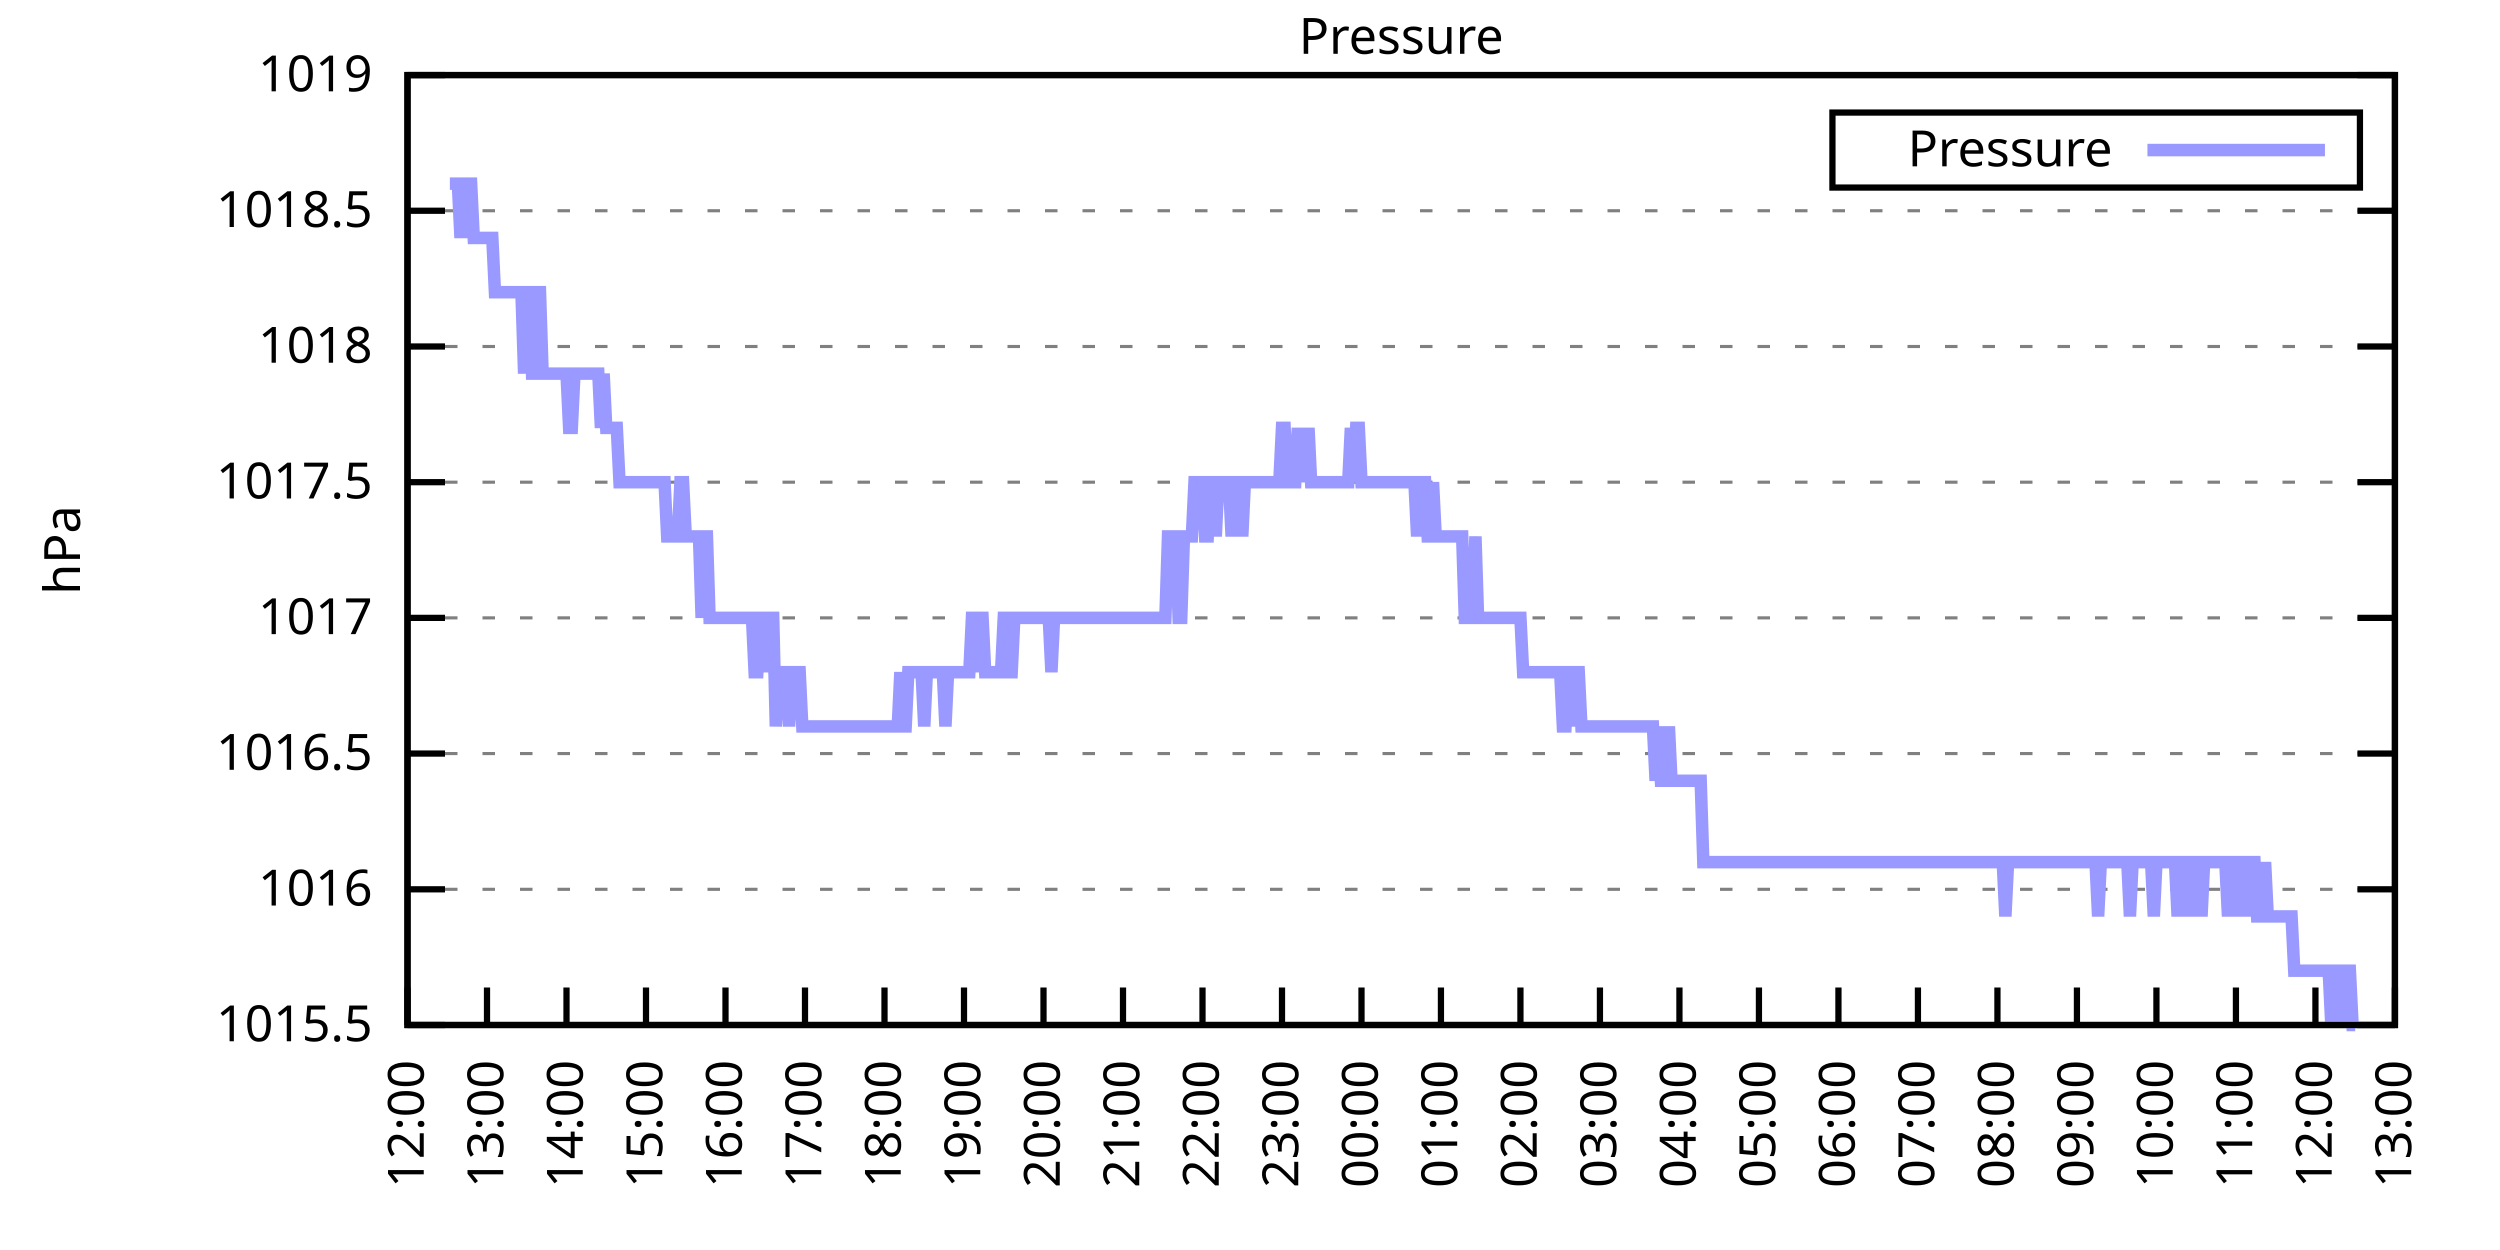
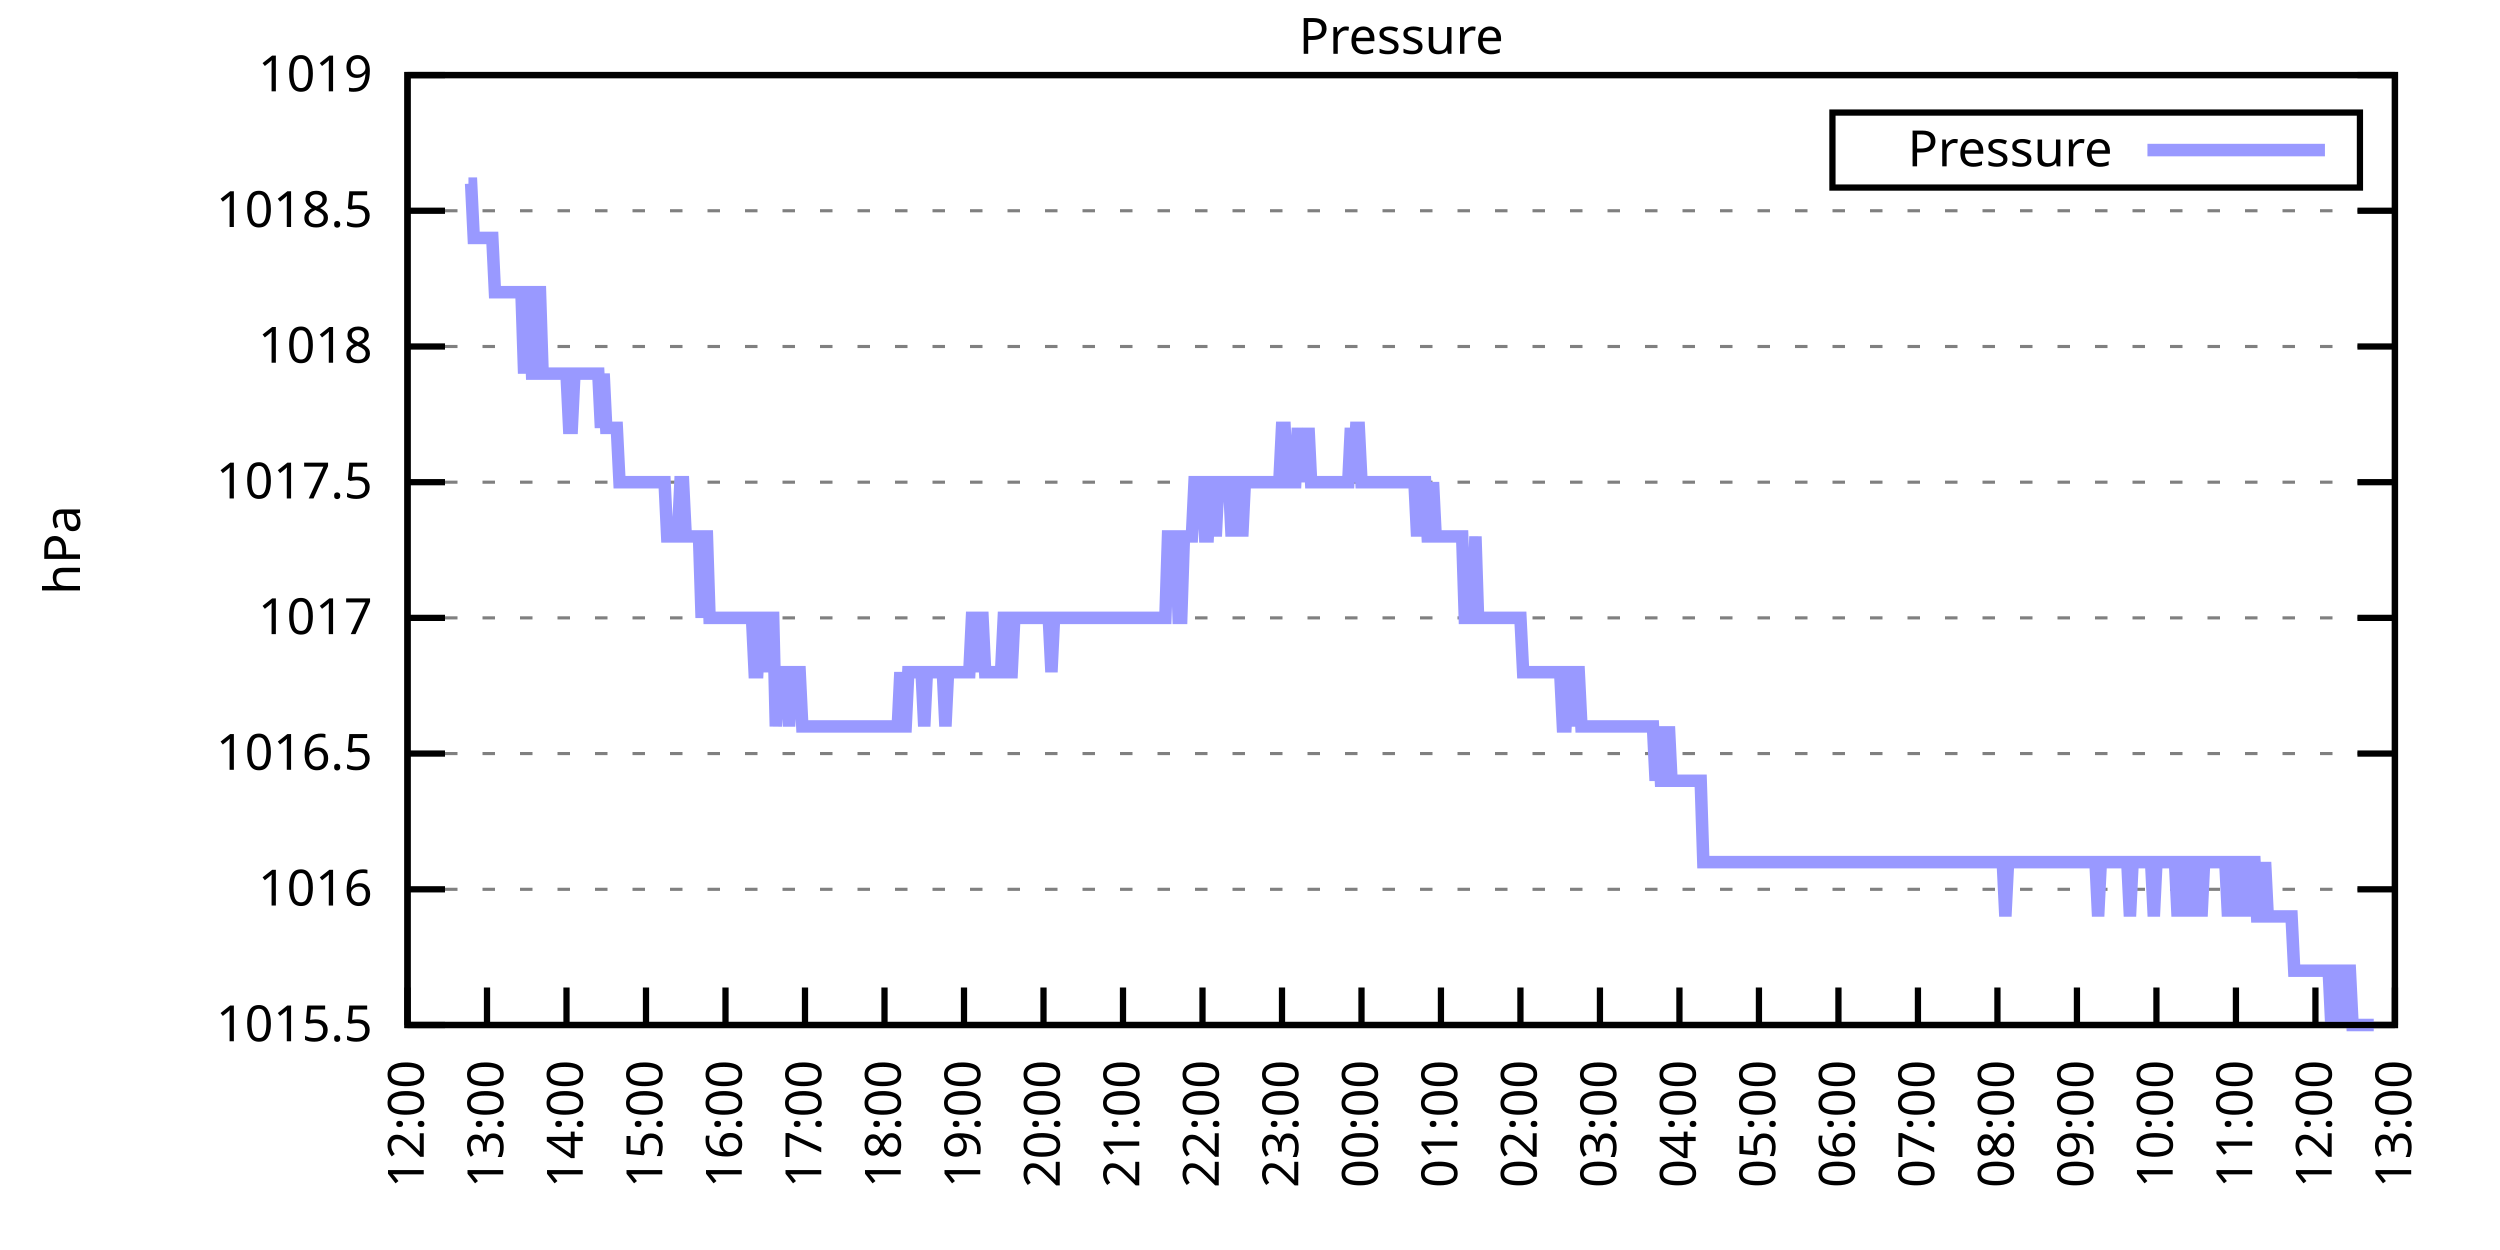
<svg xmlns="http://www.w3.org/2000/svg" xmlns:xlink="http://www.w3.org/1999/xlink" width="400" height="200" viewBox="0 0 400 200">
  <g id="gnuplot_canvas">
    <rect x="0" y="0" width="400" height="200" fill="none" />
    <defs>
      <circle id="gpDot" r="0.5" stroke-width="0.5" stroke="currentColor" />
      <path id="gpPt0" stroke-width="0.333" stroke="currentColor" d="M-1,0 h2 M0,-1 v2" />
      <path id="gpPt1" stroke-width="0.333" stroke="currentColor" d="M-1,-1 L1,1 M1,-1 L-1,1" />
      <path id="gpPt2" stroke-width="0.333" stroke="currentColor" d="M-1,0 L1,0 M0,-1 L0,1 M-1,-1 L1,1 M-1,1 L1,-1" />
      <rect id="gpPt3" stroke-width="0.333" stroke="currentColor" x="-1" y="-1" width="2" height="2" />
      <rect id="gpPt4" stroke-width="0.333" stroke="currentColor" fill="currentColor" x="-1" y="-1" width="2" height="2" />
      <circle id="gpPt5" stroke-width="0.333" stroke="currentColor" cx="0" cy="0" r="1" />
      <use xlink:href="#gpPt5" id="gpPt6" fill="currentColor" stroke="none" />
      <path id="gpPt7" stroke-width="0.333" stroke="currentColor" d="M0,-1.33 L-1.33,0.67 L1.33,0.67 z" />
      <use xlink:href="#gpPt7" id="gpPt8" fill="currentColor" stroke="none" />
      <use xlink:href="#gpPt7" id="gpPt9" stroke="currentColor" transform="rotate(180)" />
      <use xlink:href="#gpPt9" id="gpPt10" fill="currentColor" stroke="none" />
      <use xlink:href="#gpPt3" id="gpPt11" stroke="currentColor" transform="rotate(45)" />
      <use xlink:href="#gpPt11" id="gpPt12" fill="currentColor" stroke="none" />
      <path id="gpPt13" stroke-width="0.333" stroke="currentColor" d="M0,1.330 L1.265,0.411 L0.782,-1.067 L-0.782,-1.076 L-1.265,0.411 z" />
      <use xlink:href="#gpPt13" id="gpPt14" fill="currentColor" stroke="none" />
      <filter id="textbox" filterUnits="objectBoundingBox" x="0" y="0" height="1" width="1">
        <feFlood flood-color="white" flood-opacity="1" result="bgnd" />
        <feComposite in="SourceGraphic" in2="bgnd" operator="atop" />
      </filter>
      <filter id="greybox" filterUnits="objectBoundingBox" x="0" y="0" height="1" width="1">
        <feFlood flood-color="lightgrey" flood-opacity="1" result="grey" />
        <feComposite in="SourceGraphic" in2="grey" operator="atop" />
      </filter>
    </defs>
    <g fill="none" color="white" stroke="currentColor" stroke-width="1.00" stroke-linecap="butt" stroke-linejoin="miter">
</g>
    <g fill="none" color="black" stroke="currentColor" stroke-width="1.00" stroke-linecap="butt" stroke-linejoin="miter">
      <g stroke="none" shape-rendering="crispEdges">
        <polygon fill="rgb(255, 255, 255)" points="65.20,164.00 383.18,164.00 383.18,12.02 65.20,12.02 " />
      </g>
    </g>
    <g fill="none" color="black" stroke="currentColor" stroke-width="1.00" stroke-linecap="butt" stroke-linejoin="miter">
</g>
    <g fill="none" color="black" stroke="black" stroke-width="0.50" stroke-linecap="butt" stroke-linejoin="miter">
</g>
    <g fill="none" color="gray" stroke="currentColor" stroke-width="0.50" stroke-linecap="butt" stroke-linejoin="miter">
      <path stroke="gray" stroke-dasharray="2,4" class="gridline" d="M65.20,164.00 L383.19,164.00  " />
    </g>
    <g fill="none" color="gray" stroke="gray" stroke-width="1.00" stroke-linecap="butt" stroke-linejoin="miter">
</g>
    <g fill="none" color="black" stroke="currentColor" stroke-width="1.00" stroke-linecap="butt" stroke-linejoin="miter">
      <path stroke="black" d="M65.20,164.00 L71.20,164.00 M383.19,164.00 L377.19,164.00  " />
      <g transform="translate(59.60,166.60)" stroke="none" fill="black" font-family="Sans" font-size="8.00" text-anchor="end">
        <text>
          <tspan font-family="Sans"> 1015.5</tspan>
        </text>
      </g>
    </g>
    <g fill="none" color="black" stroke="currentColor" stroke-width="1.00" stroke-linecap="butt" stroke-linejoin="miter">
</g>
    <g fill="none" color="black" stroke="black" stroke-width="0.50" stroke-linecap="butt" stroke-linejoin="miter">
</g>
    <g fill="none" color="gray" stroke="currentColor" stroke-width="0.50" stroke-linecap="butt" stroke-linejoin="miter">
      <path stroke="gray" stroke-dasharray="2,4" class="gridline" d="M65.20,142.29 L383.19,142.29  " />
    </g>
    <g fill="none" color="gray" stroke="gray" stroke-width="1.00" stroke-linecap="butt" stroke-linejoin="miter">
</g>
    <g fill="none" color="black" stroke="currentColor" stroke-width="1.00" stroke-linecap="butt" stroke-linejoin="miter">
      <path stroke="black" d="M65.20,142.29 L71.20,142.29 M383.19,142.29 L377.19,142.29  " />
      <g transform="translate(59.60,144.89)" stroke="none" fill="black" font-family="Sans" font-size="8.00" text-anchor="end">
        <text>
          <tspan font-family="Sans"> 1016</tspan>
        </text>
      </g>
    </g>
    <g fill="none" color="black" stroke="currentColor" stroke-width="1.00" stroke-linecap="butt" stroke-linejoin="miter">
</g>
    <g fill="none" color="black" stroke="black" stroke-width="0.50" stroke-linecap="butt" stroke-linejoin="miter">
</g>
    <g fill="none" color="gray" stroke="currentColor" stroke-width="0.50" stroke-linecap="butt" stroke-linejoin="miter">
      <path stroke="gray" stroke-dasharray="2,4" class="gridline" d="M65.20,120.57 L383.19,120.57  " />
    </g>
    <g fill="none" color="gray" stroke="gray" stroke-width="1.00" stroke-linecap="butt" stroke-linejoin="miter">
</g>
    <g fill="none" color="black" stroke="currentColor" stroke-width="1.00" stroke-linecap="butt" stroke-linejoin="miter">
      <path stroke="black" d="M65.20,120.57 L71.20,120.57 M383.19,120.57 L377.19,120.57  " />
      <g transform="translate(59.60,123.17)" stroke="none" fill="black" font-family="Sans" font-size="8.00" text-anchor="end">
        <text>
          <tspan font-family="Sans"> 1016.5</tspan>
        </text>
      </g>
    </g>
    <g fill="none" color="black" stroke="currentColor" stroke-width="1.00" stroke-linecap="butt" stroke-linejoin="miter">
</g>
    <g fill="none" color="black" stroke="black" stroke-width="0.50" stroke-linecap="butt" stroke-linejoin="miter">
</g>
    <g fill="none" color="gray" stroke="currentColor" stroke-width="0.50" stroke-linecap="butt" stroke-linejoin="miter">
      <path stroke="gray" stroke-dasharray="2,4" class="gridline" d="M65.20,98.86 L383.19,98.86  " />
    </g>
    <g fill="none" color="gray" stroke="gray" stroke-width="1.00" stroke-linecap="butt" stroke-linejoin="miter">
</g>
    <g fill="none" color="black" stroke="currentColor" stroke-width="1.00" stroke-linecap="butt" stroke-linejoin="miter">
      <path stroke="black" d="M65.20,98.86 L71.20,98.86 M383.19,98.86 L377.19,98.86  " />
      <g transform="translate(59.60,101.46)" stroke="none" fill="black" font-family="Sans" font-size="8.00" text-anchor="end">
        <text>
          <tspan font-family="Sans"> 1017</tspan>
        </text>
      </g>
    </g>
    <g fill="none" color="black" stroke="currentColor" stroke-width="1.00" stroke-linecap="butt" stroke-linejoin="miter">
</g>
    <g fill="none" color="black" stroke="black" stroke-width="0.50" stroke-linecap="butt" stroke-linejoin="miter">
</g>
    <g fill="none" color="gray" stroke="currentColor" stroke-width="0.50" stroke-linecap="butt" stroke-linejoin="miter">
      <path stroke="gray" stroke-dasharray="2,4" class="gridline" d="M65.20,77.15 L383.19,77.15  " />
    </g>
    <g fill="none" color="gray" stroke="gray" stroke-width="1.00" stroke-linecap="butt" stroke-linejoin="miter">
</g>
    <g fill="none" color="black" stroke="currentColor" stroke-width="1.00" stroke-linecap="butt" stroke-linejoin="miter">
      <path stroke="black" d="M65.20,77.15 L71.20,77.15 M383.19,77.15 L377.19,77.15  " />
      <g transform="translate(59.60,79.75)" stroke="none" fill="black" font-family="Sans" font-size="8.00" text-anchor="end">
        <text>
          <tspan font-family="Sans"> 1017.5</tspan>
        </text>
      </g>
    </g>
    <g fill="none" color="black" stroke="currentColor" stroke-width="1.00" stroke-linecap="butt" stroke-linejoin="miter">
</g>
    <g fill="none" color="black" stroke="black" stroke-width="0.50" stroke-linecap="butt" stroke-linejoin="miter">
</g>
    <g fill="none" color="gray" stroke="currentColor" stroke-width="0.50" stroke-linecap="butt" stroke-linejoin="miter">
      <path stroke="gray" stroke-dasharray="2,4" class="gridline" d="M65.20,55.44 L383.19,55.44  " />
    </g>
    <g fill="none" color="gray" stroke="gray" stroke-width="1.00" stroke-linecap="butt" stroke-linejoin="miter">
</g>
    <g fill="none" color="black" stroke="currentColor" stroke-width="1.00" stroke-linecap="butt" stroke-linejoin="miter">
      <path stroke="black" d="M65.20,55.44 L71.20,55.44 M383.19,55.44 L377.19,55.44  " />
      <g transform="translate(59.60,58.04)" stroke="none" fill="black" font-family="Sans" font-size="8.00" text-anchor="end">
        <text>
          <tspan font-family="Sans"> 1018</tspan>
        </text>
      </g>
    </g>
    <g fill="none" color="black" stroke="currentColor" stroke-width="1.00" stroke-linecap="butt" stroke-linejoin="miter">
</g>
    <g fill="none" color="black" stroke="black" stroke-width="0.50" stroke-linecap="butt" stroke-linejoin="miter">
</g>
    <g fill="none" color="gray" stroke="currentColor" stroke-width="0.50" stroke-linecap="butt" stroke-linejoin="miter">
      <path stroke="gray" stroke-dasharray="2,4" class="gridline" d="M65.20,33.72 L383.19,33.72  " />
    </g>
    <g fill="none" color="gray" stroke="gray" stroke-width="1.00" stroke-linecap="butt" stroke-linejoin="miter">
</g>
    <g fill="none" color="black" stroke="currentColor" stroke-width="1.00" stroke-linecap="butt" stroke-linejoin="miter">
      <path stroke="black" d="M65.20,33.72 L71.20,33.72 M383.19,33.72 L377.19,33.72  " />
      <g transform="translate(59.60,36.32)" stroke="none" fill="black" font-family="Sans" font-size="8.00" text-anchor="end">
        <text>
          <tspan font-family="Sans"> 1018.5</tspan>
        </text>
      </g>
    </g>
    <g fill="none" color="black" stroke="currentColor" stroke-width="1.00" stroke-linecap="butt" stroke-linejoin="miter">
</g>
    <g fill="none" color="black" stroke="black" stroke-width="0.50" stroke-linecap="butt" stroke-linejoin="miter">
</g>
    <g fill="none" color="gray" stroke="currentColor" stroke-width="0.50" stroke-linecap="butt" stroke-linejoin="miter">
      <path stroke="gray" stroke-dasharray="2,4" class="gridline" d="M65.20,12.01 L383.19,12.01  " />
    </g>
    <g fill="none" color="gray" stroke="gray" stroke-width="1.00" stroke-linecap="butt" stroke-linejoin="miter">
</g>
    <g fill="none" color="black" stroke="currentColor" stroke-width="1.00" stroke-linecap="butt" stroke-linejoin="miter">
      <path stroke="black" d="M65.20,12.01 L71.20,12.01 M383.19,12.01 L377.19,12.01  " />
      <g transform="translate(59.60,14.61)" stroke="none" fill="black" font-family="Sans" font-size="8.00" text-anchor="end">
        <text>
          <tspan font-family="Sans"> 1019</tspan>
        </text>
      </g>
    </g>
    <g fill="none" color="black" stroke="currentColor" stroke-width="1.00" stroke-linecap="butt" stroke-linejoin="miter">
      <path stroke="black" d="M65.20,164.00 L65.20,158.00  " />
      <g transform="translate(67.80,169.60) rotate(270.00)" stroke="none" fill="black" font-family="Sans" font-size="8.00" text-anchor="end">
        <text>
          <tspan font-family="Sans">12:00</tspan>
        </text>
      </g>
    </g>
    <g fill="none" color="black" stroke="currentColor" stroke-width="1.00" stroke-linecap="butt" stroke-linejoin="miter">
      <path stroke="black" d="M77.92,164.00 L77.92,158.00  " />
      <g transform="translate(80.52,169.60) rotate(270.00)" stroke="none" fill="black" font-family="Sans" font-size="8.00" text-anchor="end">
        <text>
          <tspan font-family="Sans">13:00</tspan>
        </text>
      </g>
    </g>
    <g fill="none" color="black" stroke="currentColor" stroke-width="1.00" stroke-linecap="butt" stroke-linejoin="miter">
      <path stroke="black" d="M90.64,164.00 L90.64,158.00  " />
      <g transform="translate(93.24,169.60) rotate(270.00)" stroke="none" fill="black" font-family="Sans" font-size="8.00" text-anchor="end">
        <text>
          <tspan font-family="Sans">14:00</tspan>
        </text>
      </g>
    </g>
    <g fill="none" color="black" stroke="currentColor" stroke-width="1.00" stroke-linecap="butt" stroke-linejoin="miter">
      <path stroke="black" d="M103.36,164.00 L103.36,158.00  " />
      <g transform="translate(105.96,169.60) rotate(270.00)" stroke="none" fill="black" font-family="Sans" font-size="8.00" text-anchor="end">
        <text>
          <tspan font-family="Sans">15:00</tspan>
        </text>
      </g>
    </g>
    <g fill="none" color="black" stroke="currentColor" stroke-width="1.00" stroke-linecap="butt" stroke-linejoin="miter">
      <path stroke="black" d="M116.08,164.00 L116.08,158.00  " />
      <g transform="translate(118.68,169.60) rotate(270.00)" stroke="none" fill="black" font-family="Sans" font-size="8.00" text-anchor="end">
        <text>
          <tspan font-family="Sans">16:00</tspan>
        </text>
      </g>
    </g>
    <g fill="none" color="black" stroke="currentColor" stroke-width="1.00" stroke-linecap="butt" stroke-linejoin="miter">
      <path stroke="black" d="M128.80,164.00 L128.80,158.00  " />
      <g transform="translate(131.40,169.60) rotate(270.00)" stroke="none" fill="black" font-family="Sans" font-size="8.00" text-anchor="end">
        <text>
          <tspan font-family="Sans">17:00</tspan>
        </text>
      </g>
    </g>
    <g fill="none" color="black" stroke="currentColor" stroke-width="1.00" stroke-linecap="butt" stroke-linejoin="miter">
      <path stroke="black" d="M141.52,164.00 L141.52,158.00  " />
      <g transform="translate(144.12,169.60) rotate(270.00)" stroke="none" fill="black" font-family="Sans" font-size="8.00" text-anchor="end">
        <text>
          <tspan font-family="Sans">18:00</tspan>
        </text>
      </g>
    </g>
    <g fill="none" color="black" stroke="currentColor" stroke-width="1.00" stroke-linecap="butt" stroke-linejoin="miter">
      <path stroke="black" d="M154.24,164.00 L154.24,158.00  " />
      <g transform="translate(156.84,169.60) rotate(270.00)" stroke="none" fill="black" font-family="Sans" font-size="8.00" text-anchor="end">
        <text>
          <tspan font-family="Sans">19:00</tspan>
        </text>
      </g>
    </g>
    <g fill="none" color="black" stroke="currentColor" stroke-width="1.00" stroke-linecap="butt" stroke-linejoin="miter">
      <path stroke="black" d="M166.96,164.00 L166.96,158.00  " />
      <g transform="translate(169.56,169.60) rotate(270.00)" stroke="none" fill="black" font-family="Sans" font-size="8.00" text-anchor="end">
        <text>
          <tspan font-family="Sans">20:00</tspan>
        </text>
      </g>
    </g>
    <g fill="none" color="black" stroke="currentColor" stroke-width="1.00" stroke-linecap="butt" stroke-linejoin="miter">
      <path stroke="black" d="M179.68,164.00 L179.68,158.00  " />
      <g transform="translate(182.28,169.60) rotate(270.00)" stroke="none" fill="black" font-family="Sans" font-size="8.00" text-anchor="end">
        <text>
          <tspan font-family="Sans">21:00</tspan>
        </text>
      </g>
    </g>
    <g fill="none" color="black" stroke="currentColor" stroke-width="1.00" stroke-linecap="butt" stroke-linejoin="miter">
      <path stroke="black" d="M192.40,164.00 L192.40,158.00  " />
      <g transform="translate(195.00,169.60) rotate(270.00)" stroke="none" fill="black" font-family="Sans" font-size="8.00" text-anchor="end">
        <text>
          <tspan font-family="Sans">22:00</tspan>
        </text>
      </g>
    </g>
    <g fill="none" color="black" stroke="currentColor" stroke-width="1.00" stroke-linecap="butt" stroke-linejoin="miter">
      <path stroke="black" d="M205.12,164.00 L205.12,158.00  " />
      <g transform="translate(207.72,169.60) rotate(270.00)" stroke="none" fill="black" font-family="Sans" font-size="8.00" text-anchor="end">
        <text>
          <tspan font-family="Sans">23:00</tspan>
        </text>
      </g>
    </g>
    <g fill="none" color="black" stroke="currentColor" stroke-width="1.00" stroke-linecap="butt" stroke-linejoin="miter">
      <path stroke="black" d="M217.84,164.00 L217.84,158.00  " />
      <g transform="translate(220.44,169.60) rotate(270.00)" stroke="none" fill="black" font-family="Sans" font-size="8.00" text-anchor="end">
        <text>
          <tspan font-family="Sans">00:00</tspan>
        </text>
      </g>
    </g>
    <g fill="none" color="black" stroke="currentColor" stroke-width="1.00" stroke-linecap="butt" stroke-linejoin="miter">
      <path stroke="black" d="M230.55,164.00 L230.55,158.00  " />
      <g transform="translate(233.15,169.60) rotate(270.00)" stroke="none" fill="black" font-family="Sans" font-size="8.00" text-anchor="end">
        <text>
          <tspan font-family="Sans">01:00</tspan>
        </text>
      </g>
    </g>
    <g fill="none" color="black" stroke="currentColor" stroke-width="1.00" stroke-linecap="butt" stroke-linejoin="miter">
      <path stroke="black" d="M243.27,164.00 L243.27,158.00  " />
      <g transform="translate(245.87,169.60) rotate(270.00)" stroke="none" fill="black" font-family="Sans" font-size="8.00" text-anchor="end">
        <text>
          <tspan font-family="Sans">02:00</tspan>
        </text>
      </g>
    </g>
    <g fill="none" color="black" stroke="currentColor" stroke-width="1.00" stroke-linecap="butt" stroke-linejoin="miter">
      <path stroke="black" d="M255.99,164.00 L255.99,158.00  " />
      <g transform="translate(258.59,169.60) rotate(270.00)" stroke="none" fill="black" font-family="Sans" font-size="8.00" text-anchor="end">
        <text>
          <tspan font-family="Sans">03:00</tspan>
        </text>
      </g>
    </g>
    <g fill="none" color="black" stroke="currentColor" stroke-width="1.00" stroke-linecap="butt" stroke-linejoin="miter">
      <path stroke="black" d="M268.71,164.00 L268.71,158.00  " />
      <g transform="translate(271.31,169.60) rotate(270.00)" stroke="none" fill="black" font-family="Sans" font-size="8.00" text-anchor="end">
        <text>
          <tspan font-family="Sans">04:00</tspan>
        </text>
      </g>
    </g>
    <g fill="none" color="black" stroke="currentColor" stroke-width="1.00" stroke-linecap="butt" stroke-linejoin="miter">
      <path stroke="black" d="M281.43,164.00 L281.43,158.00  " />
      <g transform="translate(284.03,169.60) rotate(270.00)" stroke="none" fill="black" font-family="Sans" font-size="8.00" text-anchor="end">
        <text>
          <tspan font-family="Sans">05:00</tspan>
        </text>
      </g>
    </g>
    <g fill="none" color="black" stroke="currentColor" stroke-width="1.00" stroke-linecap="butt" stroke-linejoin="miter">
      <path stroke="black" d="M294.15,164.00 L294.15,158.00  " />
      <g transform="translate(296.75,169.60) rotate(270.00)" stroke="none" fill="black" font-family="Sans" font-size="8.00" text-anchor="end">
        <text>
          <tspan font-family="Sans">06:00</tspan>
        </text>
      </g>
    </g>
    <g fill="none" color="black" stroke="currentColor" stroke-width="1.00" stroke-linecap="butt" stroke-linejoin="miter">
      <path stroke="black" d="M306.87,164.00 L306.87,158.00  " />
      <g transform="translate(309.47,169.60) rotate(270.00)" stroke="none" fill="black" font-family="Sans" font-size="8.00" text-anchor="end">
        <text>
          <tspan font-family="Sans">07:00</tspan>
        </text>
      </g>
    </g>
    <g fill="none" color="black" stroke="currentColor" stroke-width="1.00" stroke-linecap="butt" stroke-linejoin="miter">
      <path stroke="black" d="M319.59,164.00 L319.59,158.00  " />
      <g transform="translate(322.19,169.60) rotate(270.00)" stroke="none" fill="black" font-family="Sans" font-size="8.00" text-anchor="end">
        <text>
          <tspan font-family="Sans">08:00</tspan>
        </text>
      </g>
    </g>
    <g fill="none" color="black" stroke="currentColor" stroke-width="1.00" stroke-linecap="butt" stroke-linejoin="miter">
      <path stroke="black" d="M332.31,164.00 L332.31,158.00  " />
      <g transform="translate(334.91,169.60) rotate(270.00)" stroke="none" fill="black" font-family="Sans" font-size="8.00" text-anchor="end">
        <text>
          <tspan font-family="Sans">09:00</tspan>
        </text>
      </g>
    </g>
    <g fill="none" color="black" stroke="currentColor" stroke-width="1.00" stroke-linecap="butt" stroke-linejoin="miter">
      <path stroke="black" d="M345.03,164.00 L345.03,158.00  " />
      <g transform="translate(347.63,169.60) rotate(270.00)" stroke="none" fill="black" font-family="Sans" font-size="8.00" text-anchor="end">
        <text>
          <tspan font-family="Sans">10:00</tspan>
        </text>
      </g>
    </g>
    <g fill="none" color="black" stroke="currentColor" stroke-width="1.00" stroke-linecap="butt" stroke-linejoin="miter">
      <path stroke="black" d="M357.75,164.00 L357.75,158.00  " />
      <g transform="translate(360.35,169.60) rotate(270.00)" stroke="none" fill="black" font-family="Sans" font-size="8.00" text-anchor="end">
        <text>
          <tspan font-family="Sans">11:00</tspan>
        </text>
      </g>
    </g>
    <g fill="none" color="black" stroke="currentColor" stroke-width="1.00" stroke-linecap="butt" stroke-linejoin="miter">
      <path stroke="black" d="M370.47,164.00 L370.47,158.00  " />
      <g transform="translate(373.07,169.60) rotate(270.00)" stroke="none" fill="black" font-family="Sans" font-size="8.00" text-anchor="end">
        <text>
          <tspan font-family="Sans">12:00</tspan>
        </text>
      </g>
    </g>
    <g fill="none" color="black" stroke="currentColor" stroke-width="1.00" stroke-linecap="butt" stroke-linejoin="miter">
      <path stroke="black" d="M383.19,164.00 L383.19,158.00  " />
      <g transform="translate(385.79,169.60) rotate(270.00)" stroke="none" fill="black" font-family="Sans" font-size="8.00" text-anchor="end">
        <text>
          <tspan font-family="Sans">13:00</tspan>
        </text>
      </g>
    </g>
    <g fill="none" color="black" stroke="currentColor" stroke-width="1.00" stroke-linecap="butt" stroke-linejoin="miter">
</g>
    <g fill="none" color="black" stroke="currentColor" stroke-width="1.00" stroke-linecap="butt" stroke-linejoin="miter">
      <path stroke="black" d="M65.20,12.01 L65.20,164.00 L383.19,164.00 L383.19,12.01 L65.20,12.01 Z  " />
    </g>
    <g fill="none" color="black" stroke="currentColor" stroke-width="1.00" stroke-linecap="butt" stroke-linejoin="miter">
</g>
    <g fill="none" color="black" stroke="currentColor" stroke-width="1.00" stroke-linecap="butt" stroke-linejoin="miter">
      <path stroke="black" d="M293.19,30.01 L293.19,18.01 L377.59,18.01 L377.59,30.01 L293.19,30.01 Z  " />
    </g>
    <g id="Pressure_plot_1">
      <g fill="none" color="white" stroke="black" stroke-width="2.00" stroke-linecap="butt" stroke-linejoin="miter">
</g>
      <g fill="none" color="black" stroke="currentColor" stroke-width="2.00" stroke-linecap="butt" stroke-linejoin="miter">
        <g transform="translate(337.99,26.61)" stroke="none" fill="black" font-family="Sans" font-size="8.00" text-anchor="end">
          <text>
            <tspan font-family="Sans">Pressure</tspan>
          </text>
        </g>
      </g>
      <g fill="none" color="black" stroke="currentColor" stroke-width="2.00" stroke-linecap="butt" stroke-linejoin="miter">
-         <path stroke="rgb(153, 153, 255)" d="M343.59,24.01 L371.99,24.01 M71.98,29.38 L72.41,29.38 L72.83,29.38 L73.26,29.38 L73.68,38.07 L74.10,29.38   L74.53,38.07 L74.95,29.38 L75.38,29.38 L75.80,38.07 L76.22,38.07 L76.65,38.07 L77.07,38.07 L77.50,38.07   L77.92,38.07 L78.34,38.07 L78.77,38.07 L79.19,46.75 L79.62,46.75 L80.04,46.75 L80.46,46.75 L80.89,46.75   L81.31,46.75 L81.74,46.75 L82.16,46.75 L82.58,46.75 L83.01,46.75 L83.43,46.75 L83.86,59.78 L84.28,46.75   L84.70,46.75 L85.13,59.78 L85.55,59.78 L85.98,46.75 L86.40,46.75 L86.82,59.78 L87.25,59.78 L87.67,59.78   L88.10,59.78 L88.52,59.78 L88.94,59.78 L89.37,59.78 L89.79,59.78 L90.22,59.78 L90.64,59.78 L91.06,68.46   L91.49,68.46 L91.91,59.78 L92.34,59.78 L92.76,59.78 L93.18,59.78 L93.61,59.78 L94.03,59.78 L94.46,59.78   L94.88,59.78 L95.30,59.78 L95.73,59.78 L96.15,68.46 L96.58,59.78 L97.00,68.46 L97.42,68.46 L97.85,68.46   L98.27,68.46 L98.69,68.46 L99.12,77.15 L99.54,77.15 L99.97,77.15 L100.39,77.15 L100.81,77.15 L101.24,77.15   L101.66,77.15 L102.09,77.15 L102.51,77.15 L102.93,77.15 L103.36,77.15 L103.78,77.15 L104.21,77.15 L104.63,77.15   L105.05,77.15 L105.48,77.15 L105.90,77.15 L106.33,77.15 L106.75,85.83 L107.17,85.83 L107.60,85.83 L108.02,85.83   L108.45,85.83 L108.87,77.15 L109.29,77.15 L109.72,85.83 L110.14,85.83 L110.57,85.83 L110.99,85.83 L111.41,85.83   L111.84,85.83 L112.26,98.86 L112.69,85.83 L113.11,85.83 L113.53,98.86 L113.96,98.86 L114.38,98.86 L114.81,98.86   L115.23,98.86 L115.65,98.86 L116.08,98.86 L116.50,98.86 L116.93,98.86 L117.35,98.86 L117.77,98.86 L118.20,98.86   L118.62,98.86 L119.05,98.86 L119.47,98.86 L119.89,98.86 L120.32,98.86 L120.74,107.55 L121.17,107.55 L121.59,98.86   L122.01,98.86 L122.44,107.55 L122.86,98.86 L123.29,98.86 L123.71,98.86 L124.13,116.23 L124.56,107.55 L124.98,107.55   L125.41,107.55 L125.83,107.55 L126.25,116.23 L126.68,107.55 L127.10,107.55 L127.53,107.55 L127.95,107.55 L128.37,116.23   L128.80,116.23 L129.22,116.23 L129.65,116.23 L130.07,116.23 L130.49,116.23 L130.92,116.23 L131.34,116.23 L131.77,116.23   L132.19,116.23 L132.61,116.23 L133.04,116.23 L133.46,116.23 L133.89,116.23 L134.31,116.23 L134.73,116.23 L135.16,116.23   L135.58,116.23 L136.01,116.23 L136.43,116.23 L136.85,116.23 L137.28,116.23 L137.70,116.23 L138.13,116.23 L138.55,116.23   L138.97,116.23 L139.40,116.23 L139.82,116.23 L140.25,116.23 L140.67,116.23 L141.09,116.23 L141.52,116.23 L141.94,116.23   L142.37,116.23 L142.79,116.23 L143.21,116.23 L143.64,116.23 L144.06,107.55 L144.49,116.23 L144.91,116.23 L145.33,107.55   L145.76,107.55 L146.18,107.55 L146.61,107.55 L147.03,107.55 L147.45,107.55 L147.88,116.23 L148.30,107.55 L148.73,107.55   L149.15,107.55 L149.57,107.55 L150.00,107.55 L150.42,107.55 L150.85,107.55 L151.27,116.23 L151.69,107.55 L152.12,107.55   L152.54,107.55 L152.97,107.55 L153.39,107.55 L153.81,107.55 L154.24,107.55 L154.66,107.55 L155.09,107.55 L155.51,98.86   L155.93,98.86 L156.36,107.55 L156.78,98.86 L157.21,98.86 L157.63,107.55 L158.05,107.55 L158.48,107.55 L158.90,107.55   L159.33,107.55 L159.75,107.55 L160.17,107.55 L160.60,98.86 L161.02,98.86 L161.44,107.55 L161.87,107.55 L162.29,98.86   L162.72,98.86 L163.14,98.86 L163.56,98.86 L163.99,98.86 L164.41,98.86 L164.84,98.86 L165.26,98.86 L165.68,98.86   L166.11,98.86 L166.53,98.86 L166.96,98.86 L167.38,98.86 L167.80,98.86 L168.23,107.55 L168.65,98.86 L169.08,98.86   L169.50,98.86 L169.92,98.86 L170.35,98.86 L170.77,98.86 L171.20,98.86 L171.62,98.86 L172.04,98.86 L172.47,98.86   L172.89,98.86 L173.32,98.86 L173.74,98.86 L174.16,98.86 L174.59,98.86 L175.01,98.86 L175.44,98.86 L175.86,98.86   L176.28,98.86 L176.71,98.86 L177.13,98.86 L177.56,98.86 L177.98,98.86 L178.40,98.86 L178.83,98.86 L179.25,98.86   L179.68,98.86 L180.10,98.86 L180.52,98.86 L180.95,98.86 L181.37,98.86 L181.80,98.86 L182.22,98.86 L182.64,98.86   L183.07,98.86 L183.49,98.86 L183.92,98.86 L184.34,98.86 L184.76,98.86 L185.19,98.86 L185.61,98.86 L186.04,98.86   L186.46,98.86 L186.88,85.83 L187.31,85.83 L187.73,85.83 L188.16,85.83 L188.58,98.86 L189.00,98.86 L189.43,85.83   L189.85,85.83 L190.28,85.83 L190.70,85.83 L191.12,77.15 L191.55,77.15 L191.97,77.15 L192.40,77.15 L192.82,85.83   L193.24,85.83 L193.67,77.15 L194.09,77.15 L194.52,85.83 L194.94,77.15 L195.36,77.15 L195.79,77.15 L196.21,77.15   L196.64,77.15 L197.06,85.83 L197.48,77.15 L197.91,77.15 L198.33,77.15 L198.76,85.83 L199.18,77.15 L199.60,77.15   L200.03,77.15 L200.45,77.15 L200.88,77.15 L201.30,77.15 L201.72,77.15 L202.15,77.15 L202.57,77.15 L203.00,77.15   L203.42,77.15 L203.84,77.15 L204.27,77.15 L204.69,77.15 L205.12,68.46 L205.54,68.46 L205.96,77.15 L206.39,77.15   L206.81,77.15 L207.24,77.15 L207.66,68.46 L208.08,77.15 L208.51,68.46 L208.93,77.15 L209.36,68.46 L209.78,77.15   L210.20,77.15 L210.63,77.15 L211.05,77.15 L211.48,77.15 L211.90,77.15 L212.32,77.15 L212.75,77.15 L213.17,77.15   L213.60,77.15 L214.02,77.15 L214.44,77.15 L214.87,77.15 L215.29,77.15 L215.72,77.15 L216.14,68.46 L216.56,77.15   L216.99,68.46 L217.41,68.46 L217.84,77.15 L218.26,77.15 L218.68,77.15 L219.11,77.15 L219.53,77.15 L219.96,77.15   L220.38,77.15 L220.80,77.15 L221.23,77.15 L221.65,77.15 L222.08,77.15 L222.50,77.15 L222.92,77.15 L223.35,77.15   L223.77,77.15 L224.20,77.15 L224.62,77.15 L225.04,77.15 L225.47,77.15 L225.89,77.15 L226.31,77.15 L226.74,85.83   L227.16,77.15 L227.59,77.15 L228.01,77.15 L228.43,85.83 L228.86,85.83 L229.28,77.15 L229.71,85.83 L230.13,85.83   L230.55,85.83 L230.98,85.83 L231.40,85.83 L231.83,85.83 L232.25,85.83 L232.67,85.83 L233.10,85.83 L233.52,85.83   L233.95,85.83 L234.37,98.86 L234.79,98.86 L235.22,98.86 L235.64,98.86 L236.07,85.83 L236.49,98.86 L236.91,98.86   L237.34,98.86 L237.76,98.86 L238.19,98.86 L238.61,98.86 L239.03,98.86 L239.46,98.86 L239.88,98.86 L240.31,98.86   L240.73,98.86 L241.15,98.86 L241.58,98.86 L242.00,98.86 L242.43,98.86 L242.85,98.86 L243.27,98.86 L243.70,107.55   L244.12,107.55 L244.55,107.55 L244.97,107.55 L245.39,107.55 L245.82,107.55 L246.24,107.55 L246.67,107.55 L247.09,107.55   L247.51,107.55 L247.94,107.55 L248.36,107.55 L248.79,107.55 L249.21,107.55 L249.63,107.55 L250.06,116.23 L250.48,116.23   L250.91,107.55 L251.33,107.55 L251.75,116.23 L252.18,107.55 L252.60,107.55 L253.03,116.23 L253.45,116.23 L253.87,116.23   L254.30,116.23 L254.72,116.23 L255.15,116.23 L255.57,116.23 L255.99,116.23 L256.42,116.23 L256.84,116.23 L257.27,116.23   L257.69,116.23 L258.11,116.23 L258.54,116.23 L258.96,116.23 L259.39,116.23 L259.81,116.23 L260.23,116.23 L260.66,116.23   L261.08,116.23 L261.51,116.23 L261.93,116.23 L262.35,116.23 L262.78,116.23 L263.20,116.23 L263.63,116.23 L264.05,116.23   L264.47,116.23 L264.90,124.92 L265.32,116.23 L265.75,124.92 L266.17,124.92 L266.59,124.92 L267.02,116.23 L267.44,124.92   L267.87,124.92 L268.29,124.92 L268.71,124.92 L269.14,124.92 L269.56,124.92 L269.99,124.92 L270.41,124.92 L270.83,124.92   L271.26,124.92 L271.68,124.92 L272.11,124.92 L272.53,137.94 L272.95,137.94 L273.38,137.94 L273.80,137.94 L274.23,137.94   L274.65,137.94 L275.07,137.94 L275.50,137.94 L275.92,137.94 L276.35,137.94 L276.77,137.94 L277.19,137.94 L277.62,137.94   L278.04,137.94 L278.47,137.94 L278.89,137.94 L279.31,137.94 L279.74,137.94 L280.16,137.94 L280.59,137.94 L281.01,137.94   L281.43,137.94 L281.86,137.94 L282.28,137.94 L282.71,137.94 L283.13,137.94 L283.55,137.94 L283.98,137.94 L284.40,137.94   L284.83,137.94 L285.25,137.94 L285.67,137.94 L286.10,137.94 L286.52,137.94 L286.95,137.94 L287.37,137.94 L287.79,137.94   L288.22,137.94 L288.64,137.94 L289.06,137.94 L289.49,137.94 L289.91,137.94 L290.34,137.94 L290.76,137.94 L291.18,137.94   L291.61,137.94 L292.03,137.94 L292.46,137.94 L292.88,137.94 L293.30,137.94 L293.73,137.94 L294.15,137.94 L294.58,137.94   L295.00,137.94 L295.42,137.94 L295.85,137.94 L296.27,137.94 L296.70,137.94 L297.12,137.94 L297.54,137.94 L297.97,137.94   L298.39,137.94 L298.82,137.94 L299.24,137.94 L299.66,137.94 L300.09,137.94 L300.51,137.94 L300.94,137.94 L301.36,137.94   L301.78,137.94 L302.21,137.94 L302.63,137.94 L303.06,137.94 L303.48,137.94 L303.90,137.94 L304.33,137.94 L304.75,137.94   L305.18,137.94 L305.60,137.94 L306.02,137.94 L306.45,137.94 L306.87,137.94 L307.30,137.94 L307.72,137.94 L308.14,137.94   L308.57,137.94 L308.99,137.94 L309.42,137.94 L309.84,137.94 L310.26,137.94 L310.69,137.94 L311.11,137.94 L311.54,137.94   L311.96,137.94 L312.38,137.94 L312.81,137.94 L313.23,137.94 L313.66,137.94 L314.08,137.94 L314.50,137.94 L314.93,137.94   L315.35,137.94 L315.78,137.94 L316.20,137.94 L316.62,137.94 L317.05,137.94 L317.47,137.94 L317.90,137.94 L318.32,137.94   L318.74,137.94 L319.17,137.94 L319.59,137.94 L320.02,137.94 L320.44,137.94 L320.86,146.63 L321.29,137.94 L321.71,137.94   L322.14,137.94 L322.56,137.94 L322.98,137.94 L323.41,137.94 L323.83,137.94 L324.26,137.94 L324.68,137.94 L325.10,137.94   L325.53,137.94 L325.95,137.94 L326.38,137.94 L326.80,137.94 L327.22,137.94 L327.65,137.94 L328.07,137.94 L328.50,137.94   L328.92,137.94 L329.34,137.94 L329.77,137.94 L330.19,137.94 L330.62,137.94 L331.04,137.94 L331.46,137.94 L331.89,137.94   L332.31,137.94 L332.74,137.94 L333.16,137.94 L333.58,137.94 L334.01,137.94 L334.43,137.94 L334.86,137.94 L335.28,137.94   L335.70,146.63 L336.13,137.94 L336.55,137.94 L336.98,137.94 L337.40,137.94 L337.82,137.94 L338.25,137.94 L338.67,137.94   L339.10,137.94 L339.52,137.94 L339.94,137.94 L340.37,137.94 L340.79,146.63 L341.22,137.94 L341.64,137.94 L342.06,137.94   L342.49,137.94 L342.91,137.94 L343.34,137.94 L343.76,137.94 L344.18,137.94 L344.61,146.63 L345.03,137.94 L345.46,137.94   L345.88,137.94 L346.30,137.94 L346.73,137.94 L347.15,137.94 L347.58,137.94 L348.00,137.94 L348.42,146.63 L348.85,137.94   L349.27,137.94 L349.70,146.63 L350.12,137.94 L350.54,137.94 L350.97,146.63 L351.39,137.94 L351.81,137.94 L352.24,146.63   L352.66,137.94 L353.09,137.94 L353.51,137.94 L353.93,137.94 L354.36,137.94 L354.78,137.94 L355.21,137.94 L355.63,137.94   L356.05,137.94 L356.48,146.63 L356.90,137.94 L357.33,137.94 L357.75,146.63 L358.17,137.94 L358.60,137.94 L359.02,146.63   L359.45,137.94 L359.87,146.63 L360.29,137.94 L360.72,137.94 L361.14,146.63 L361.57,146.63 L361.99,146.63 L362.41,137.94   L362.84,146.63 L363.26,146.63 L363.69,146.63 L364.11,146.63 L364.53,146.63 L364.96,146.63 L365.38,146.63 L365.81,146.63   L366.23,146.63 L366.65,146.63 L367.08,155.31 L367.50,155.31 L367.93,155.31 L368.35,155.31 L368.77,155.31 L369.20,155.31   L369.62,155.31 L370.05,155.31 L370.47,155.31 L370.89,155.31 L371.32,155.31 L371.74,155.31 L372.17,155.31 L372.59,155.31   L373.01,164.00 L373.44,155.31 L373.86,155.31 L374.29,155.31 L374.71,164.00 L375.13,155.31 L375.56,155.31 L375.98,155.31   L376.41,164.00 L376.83,164.00  " />
+         <path stroke="rgb(153, 153, 255)" d="M343.59,24.01 L371.99,24.01 M74.95,29.38 L75.38,29.38 L75.80,38.07 L76.22,38.07 L76.65,38.07 L77.07,38.07   L77.50,38.07 L77.92,38.07 L78.34,38.07 L78.77,38.07 L79.19,46.75 L79.62,46.75 L80.04,46.75 L80.46,46.75   L80.89,46.75 L81.31,46.75 L81.74,46.75 L82.16,46.75 L82.58,46.75 L83.01,46.75 L83.43,46.75 L83.86,59.78   L84.28,46.75 L84.70,46.75 L85.13,59.78 L85.55,59.78 L85.98,46.75 L86.40,46.75 L86.82,59.78 L87.25,59.78   L87.67,59.78 L88.10,59.78 L88.52,59.78 L88.94,59.78 L89.37,59.78 L89.79,59.78 L90.22,59.78 L90.64,59.78   L91.06,68.46 L91.49,68.46 L91.91,59.78 L92.34,59.78 L92.76,59.78 L93.18,59.78 L93.61,59.78 L94.03,59.78   L94.46,59.78 L94.88,59.78 L95.30,59.78 L95.73,59.78 L96.15,68.46 L96.58,59.78 L97.00,68.46 L97.42,68.46   L97.85,68.46 L98.27,68.46 L98.69,68.46 L99.12,77.15 L99.54,77.15 L99.97,77.15 L100.39,77.15 L100.81,77.15   L101.24,77.15 L101.66,77.15 L102.09,77.15 L102.51,77.15 L102.93,77.15 L103.36,77.15 L103.78,77.15 L104.21,77.15   L104.63,77.15 L105.05,77.15 L105.48,77.15 L105.90,77.15 L106.33,77.15 L106.75,85.83 L107.17,85.83 L107.60,85.83   L108.02,85.83 L108.45,85.83 L108.87,77.15 L109.29,77.15 L109.72,85.83 L110.14,85.83 L110.57,85.83 L110.99,85.83   L111.41,85.83 L111.84,85.83 L112.26,98.86 L112.69,85.83 L113.11,85.83 L113.53,98.86 L113.96,98.86 L114.38,98.86   L114.81,98.86 L115.23,98.86 L115.65,98.86 L116.08,98.86 L116.50,98.86 L116.93,98.86 L117.35,98.86 L117.77,98.86   L118.20,98.86 L118.62,98.86 L119.05,98.86 L119.47,98.86 L119.89,98.86 L120.32,98.86 L120.74,107.55 L121.17,107.55   L121.59,98.86 L122.01,98.86 L122.44,107.55 L122.86,98.86 L123.29,98.86 L123.71,98.86 L124.13,116.23 L124.56,107.55   L124.98,107.55 L125.41,107.55 L125.83,107.55 L126.25,116.23 L126.68,107.55 L127.10,107.55 L127.53,107.55 L127.95,107.55   L128.37,116.23 L128.80,116.23 L129.22,116.23 L129.65,116.23 L130.07,116.23 L130.49,116.23 L130.92,116.23 L131.34,116.23   L131.77,116.23 L132.19,116.23 L132.61,116.23 L133.04,116.23 L133.46,116.23 L133.89,116.23 L134.31,116.23 L134.73,116.23   L135.16,116.23 L135.58,116.23 L136.01,116.23 L136.43,116.23 L136.85,116.23 L137.28,116.23 L137.70,116.23 L138.13,116.23   L138.55,116.23 L138.97,116.23 L139.40,116.23 L139.82,116.23 L140.25,116.23 L140.67,116.23 L141.09,116.23 L141.52,116.23   L141.94,116.23 L142.37,116.23 L142.79,116.23 L143.21,116.23 L143.64,116.23 L144.06,107.55 L144.49,116.23 L144.91,116.23   L145.33,107.55 L145.76,107.55 L146.18,107.55 L146.61,107.55 L147.03,107.55 L147.45,107.55 L147.88,116.23 L148.30,107.55   L148.73,107.55 L149.15,107.55 L149.57,107.55 L150.00,107.55 L150.42,107.55 L150.85,107.55 L151.27,116.23 L151.69,107.55   L152.12,107.55 L152.54,107.55 L152.97,107.55 L153.39,107.55 L153.81,107.55 L154.24,107.55 L154.66,107.55 L155.09,107.55   L155.51,98.86 L155.93,98.86 L156.36,107.55 L156.78,98.86 L157.21,98.86 L157.63,107.55 L158.05,107.55 L158.48,107.55   L158.90,107.55 L159.33,107.55 L159.75,107.55 L160.17,107.55 L160.60,98.86 L161.02,98.86 L161.44,107.55 L161.87,107.55   L162.29,98.86 L162.72,98.86 L163.14,98.86 L163.56,98.86 L163.99,98.86 L164.41,98.86 L164.84,98.86 L165.26,98.86   L165.68,98.86 L166.11,98.86 L166.53,98.86 L166.96,98.86 L167.38,98.86 L167.80,98.86 L168.23,107.55 L168.65,98.86   L169.08,98.86 L169.50,98.86 L169.92,98.86 L170.35,98.86 L170.77,98.86 L171.20,98.86 L171.62,98.86 L172.04,98.86   L172.47,98.86 L172.89,98.86 L173.32,98.86 L173.74,98.86 L174.16,98.86 L174.59,98.86 L175.01,98.86 L175.44,98.86   L175.86,98.86 L176.28,98.86 L176.71,98.86 L177.13,98.86 L177.56,98.86 L177.98,98.86 L178.40,98.86 L178.83,98.86   L179.25,98.86 L179.68,98.86 L180.10,98.86 L180.52,98.86 L180.95,98.86 L181.37,98.86 L181.80,98.86 L182.22,98.86   L182.64,98.86 L183.07,98.86 L183.49,98.86 L183.92,98.86 L184.34,98.86 L184.76,98.86 L185.19,98.86 L185.61,98.86   L186.04,98.86 L186.46,98.86 L186.88,85.83 L187.31,85.83 L187.73,85.83 L188.16,85.83 L188.58,98.86 L189.00,98.86   L189.43,85.83 L189.85,85.83 L190.28,85.83 L190.70,85.83 L191.12,77.15 L191.55,77.15 L191.97,77.15 L192.40,77.15   L192.82,85.83 L193.24,85.83 L193.67,77.15 L194.09,77.15 L194.52,85.83 L194.94,77.15 L195.36,77.15 L195.79,77.15   L196.21,77.15 L196.64,77.15 L197.06,85.83 L197.48,77.15 L197.91,77.15 L198.33,77.15 L198.76,85.83 L199.18,77.15   L199.60,77.15 L200.03,77.15 L200.45,77.15 L200.88,77.15 L201.30,77.15 L201.72,77.15 L202.15,77.15 L202.57,77.15   L203.00,77.15 L203.42,77.15 L203.84,77.15 L204.27,77.15 L204.69,77.15 L205.12,68.46 L205.54,68.46 L205.96,77.15   L206.39,77.15 L206.81,77.15 L207.24,77.15 L207.66,68.46 L208.08,77.15 L208.51,68.46 L208.93,77.15 L209.36,68.46   L209.78,77.15 L210.20,77.15 L210.63,77.15 L211.05,77.15 L211.48,77.15 L211.90,77.15 L212.32,77.15 L212.75,77.15   L213.17,77.15 L213.60,77.15 L214.02,77.15 L214.44,77.15 L214.87,77.15 L215.29,77.15 L215.72,77.15 L216.14,68.46   L216.56,77.15 L216.99,68.46 L217.41,68.46 L217.84,77.15 L218.26,77.15 L218.68,77.15 L219.11,77.15 L219.53,77.15   L219.96,77.15 L220.38,77.15 L220.80,77.15 L221.23,77.15 L221.65,77.15 L222.08,77.15 L222.50,77.15 L222.92,77.15   L223.35,77.15 L223.77,77.15 L224.20,77.15 L224.62,77.15 L225.04,77.15 L225.47,77.15 L225.89,77.15 L226.31,77.15   L226.74,85.83 L227.16,77.15 L227.59,77.15 L228.01,77.15 L228.43,85.83 L228.86,85.83 L229.28,77.15 L229.71,85.83   L230.13,85.83 L230.55,85.83 L230.98,85.83 L231.40,85.83 L231.83,85.83 L232.25,85.83 L232.67,85.83 L233.10,85.83   L233.52,85.83 L233.95,85.83 L234.37,98.86 L234.79,98.86 L235.22,98.86 L235.64,98.86 L236.07,85.83 L236.49,98.86   L236.91,98.86 L237.34,98.86 L237.76,98.86 L238.19,98.86 L238.61,98.86 L239.03,98.86 L239.46,98.86 L239.88,98.86   L240.31,98.86 L240.73,98.86 L241.15,98.86 L241.58,98.86 L242.00,98.86 L242.43,98.86 L242.85,98.86 L243.27,98.86   L243.70,107.55 L244.12,107.55 L244.55,107.55 L244.97,107.55 L245.39,107.55 L245.82,107.55 L246.24,107.55 L246.67,107.55   L247.09,107.55 L247.51,107.55 L247.94,107.55 L248.36,107.55 L248.79,107.55 L249.21,107.55 L249.63,107.55 L250.06,116.23   L250.48,116.23 L250.91,107.55 L251.33,107.55 L251.75,116.23 L252.18,107.55 L252.60,107.55 L253.03,116.23 L253.45,116.23   L253.87,116.23 L254.30,116.23 L254.72,116.23 L255.15,116.23 L255.57,116.23 L255.99,116.23 L256.42,116.23 L256.84,116.23   L257.27,116.23 L257.69,116.23 L258.11,116.23 L258.54,116.23 L258.96,116.23 L259.39,116.23 L259.81,116.23 L260.23,116.23   L260.66,116.23 L261.08,116.23 L261.51,116.23 L261.93,116.23 L262.35,116.23 L262.78,116.23 L263.20,116.23 L263.63,116.23   L264.05,116.23 L264.47,116.23 L264.90,124.92 L265.32,116.23 L265.75,124.92 L266.17,124.92 L266.59,124.92 L267.02,116.23   L267.44,124.92 L267.87,124.92 L268.29,124.92 L268.71,124.92 L269.14,124.92 L269.56,124.92 L269.99,124.92 L270.41,124.92   L270.83,124.92 L271.26,124.92 L271.68,124.92 L272.11,124.92 L272.53,137.94 L272.95,137.94 L273.38,137.94 L273.80,137.94   L274.23,137.94 L274.65,137.94 L275.07,137.94 L275.50,137.94 L275.92,137.94 L276.35,137.94 L276.77,137.94 L277.19,137.94   L277.62,137.94 L278.04,137.94 L278.47,137.94 L278.89,137.94 L279.31,137.94 L279.74,137.94 L280.16,137.94 L280.59,137.94   L281.01,137.94 L281.43,137.94 L281.86,137.94 L282.28,137.94 L282.71,137.94 L283.13,137.94 L283.55,137.94 L283.98,137.94   L284.40,137.94 L284.83,137.94 L285.25,137.94 L285.67,137.94 L286.10,137.94 L286.52,137.94 L286.95,137.94 L287.37,137.94   L287.79,137.94 L288.22,137.94 L288.64,137.94 L289.06,137.94 L289.49,137.94 L289.91,137.94 L290.34,137.94 L290.76,137.94   L291.18,137.94 L291.61,137.94 L292.03,137.94 L292.46,137.94 L292.88,137.94 L293.30,137.94 L293.73,137.94 L294.15,137.94   L294.58,137.94 L295.00,137.94 L295.42,137.94 L295.85,137.94 L296.27,137.94 L296.70,137.94 L297.12,137.94 L297.54,137.94   L297.97,137.94 L298.39,137.94 L298.82,137.94 L299.24,137.94 L299.66,137.94 L300.09,137.94 L300.51,137.94 L300.94,137.94   L301.36,137.94 L301.78,137.94 L302.21,137.94 L302.63,137.94 L303.06,137.94 L303.48,137.94 L303.90,137.94 L304.33,137.94   L304.75,137.94 L305.18,137.94 L305.60,137.94 L306.02,137.94 L306.45,137.94 L306.87,137.94 L307.30,137.94 L307.72,137.94   L308.14,137.94 L308.57,137.94 L308.99,137.94 L309.42,137.94 L309.84,137.94 L310.26,137.94 L310.69,137.94 L311.11,137.94   L311.54,137.94 L311.96,137.94 L312.38,137.94 L312.81,137.94 L313.23,137.94 L313.66,137.94 L314.08,137.94 L314.50,137.94   L314.93,137.94 L315.35,137.94 L315.78,137.94 L316.20,137.94 L316.62,137.94 L317.05,137.94 L317.47,137.94 L317.90,137.94   L318.32,137.94 L318.74,137.94 L319.17,137.94 L319.59,137.94 L320.02,137.94 L320.44,137.94 L320.86,146.63 L321.29,137.94   L321.71,137.94 L322.14,137.94 L322.56,137.94 L322.98,137.94 L323.41,137.94 L323.83,137.94 L324.26,137.94 L324.68,137.94   L325.10,137.94 L325.53,137.94 L325.95,137.94 L326.38,137.94 L326.80,137.94 L327.22,137.94 L327.65,137.94 L328.07,137.94   L328.50,137.94 L328.92,137.94 L329.34,137.94 L329.77,137.94 L330.19,137.94 L330.62,137.94 L331.04,137.94 L331.46,137.94   L331.89,137.94 L332.31,137.94 L332.74,137.94 L333.16,137.94 L333.58,137.94 L334.01,137.94 L334.43,137.94 L334.86,137.94   L335.28,137.94 L335.70,146.63 L336.13,137.94 L336.55,137.94 L336.98,137.94 L337.40,137.94 L337.82,137.94 L338.25,137.94   L338.67,137.94 L339.10,137.94 L339.52,137.94 L339.94,137.94 L340.37,137.94 L340.79,146.63 L341.22,137.94 L341.64,137.94   L342.06,137.94 L342.49,137.94 L342.91,137.94 L343.34,137.94 L343.76,137.94 L344.18,137.94 L344.61,146.63 L345.03,137.94   L345.46,137.94 L345.88,137.94 L346.30,137.94 L346.73,137.94 L347.15,137.94 L347.58,137.94 L348.00,137.94 L348.42,146.63   L348.85,137.94 L349.27,137.94 L349.70,146.63 L350.12,137.94 L350.54,137.94 L350.97,146.63 L351.39,137.94 L351.81,137.94   L352.24,146.63 L352.66,137.94 L353.09,137.94 L353.51,137.94 L353.93,137.94 L354.36,137.94 L354.78,137.94 L355.21,137.94   L355.63,137.94 L356.05,137.94 L356.48,146.63 L356.90,137.94 L357.33,137.94 L357.75,146.63 L358.17,137.94 L358.60,137.94   L359.02,146.63 L359.45,137.94 L359.87,146.63 L360.29,137.94 L360.72,137.94 L361.14,146.63 L361.57,146.63 L361.99,146.63   L362.41,137.94 L362.84,146.63 L363.26,146.63 L363.69,146.63 L364.11,146.63 L364.53,146.63 L364.96,146.63 L365.38,146.63   L365.81,146.63 L366.23,146.63 L366.65,146.63 L367.08,155.31 L367.50,155.31 L367.93,155.31 L368.35,155.31 L368.77,155.31   L369.20,155.31 L369.62,155.31 L370.05,155.31 L370.47,155.31 L370.89,155.31 L371.32,155.31 L371.74,155.31 L372.17,155.31   L372.59,155.31 L373.01,164.00 L373.44,155.31 L373.86,155.31 L374.29,155.31 L374.71,164.00 L375.13,155.31 L375.56,155.31   L375.98,155.31 L376.41,164.00 L376.83,164.00 L377.25,164.00 L377.68,164.00 L378.10,164.00 L378.53,164.00 L378.95,164.00   L379.37,164.00 L379.80,164.00  " />
      </g>
    </g>
    <g fill="none" color="black" stroke="currentColor" stroke-width="2.00" stroke-linecap="butt" stroke-linejoin="miter">
</g>
    <g fill="none" color="black" stroke="black" stroke-width="1.00" stroke-linecap="butt" stroke-linejoin="miter">
</g>
    <g fill="none" color="black" stroke="currentColor" stroke-width="1.00" stroke-linecap="butt" stroke-linejoin="miter">
      <path stroke="black" d="M65.20,12.01 L65.20,164.00 L383.19,164.00 L383.19,12.01 L65.20,12.01 Z  " />
      <g transform="translate(12.80,88.01) rotate(270.00)" stroke="none" fill="black" font-family="Sans" font-size="8.00" text-anchor="middle">
        <text>
          <tspan font-family="Sans">hPa</tspan>
        </text>
      </g>
    </g>
    <g fill="none" color="black" stroke="currentColor" stroke-width="1.00" stroke-linecap="butt" stroke-linejoin="miter">
</g>
    <g fill="none" color="black" stroke="currentColor" stroke-width="1.00" stroke-linecap="butt" stroke-linejoin="miter">
      <g transform="translate(224.19,8.61)" stroke="none" fill="black" font-family="Sans" font-size="8.00" text-anchor="middle">
        <text>
          <tspan font-family="Sans">Pressure</tspan>
        </text>
      </g>
    </g>
    <g fill="none" color="black" stroke="currentColor" stroke-width="1.00" stroke-linecap="butt" stroke-linejoin="miter">
</g>
  </g>
</svg>
